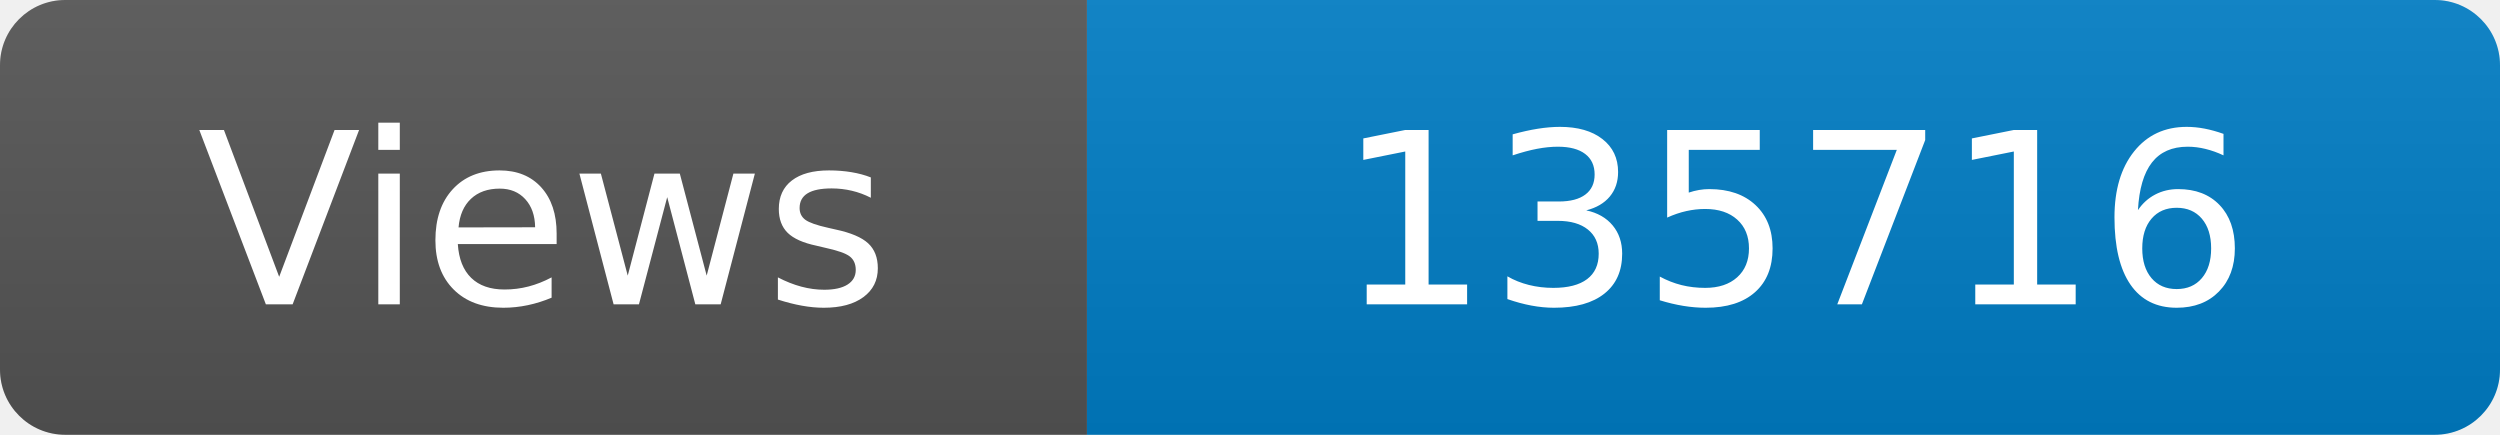
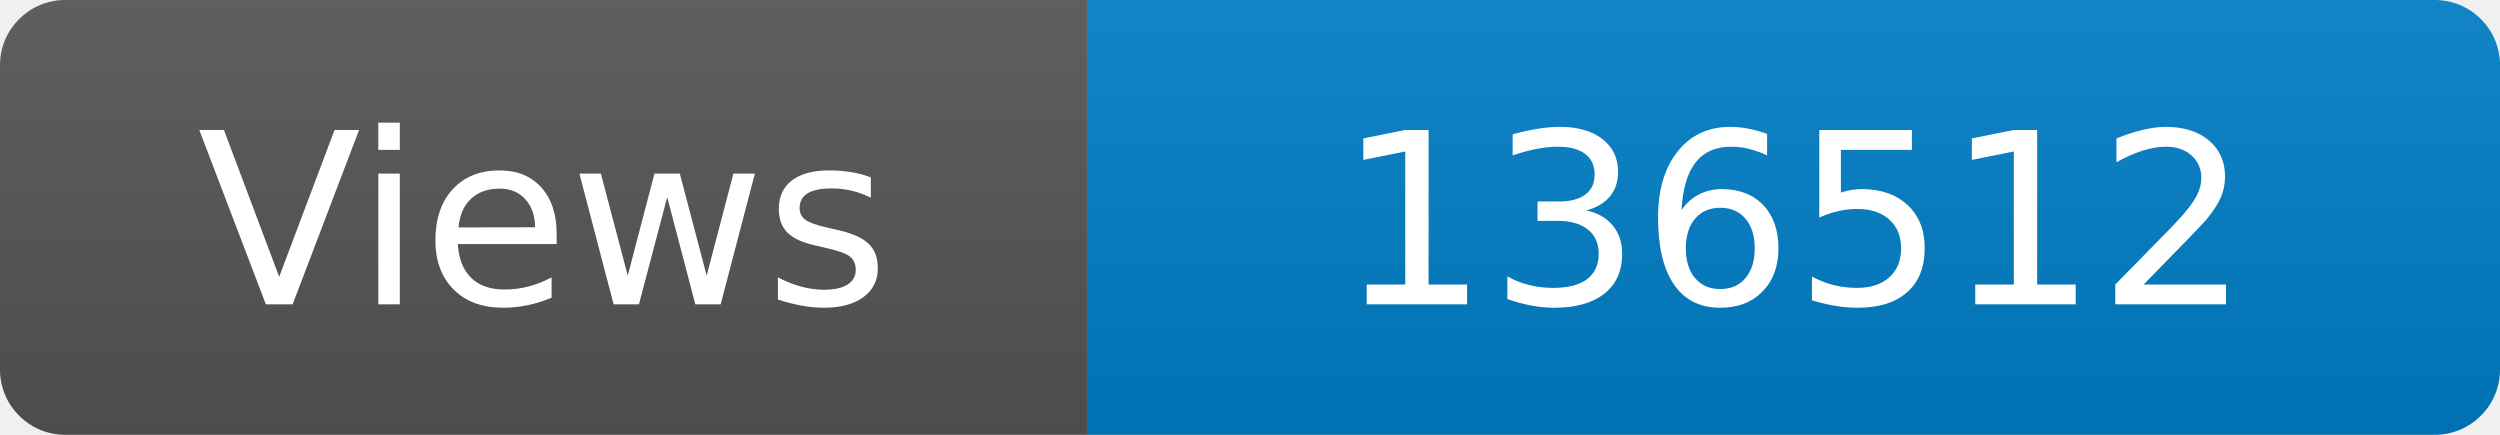
<svg xmlns="http://www.w3.org/2000/svg" width="115" height="20" role="img" aria-label="Maintained?: yes">
  <linearGradient id="s" x2="0" y2="100%">
    <stop offset="0" stop-color="#bbb" stop-opacity=".1" />
    <stop offset="1" stop-opacity=".1" />
  </linearGradient>
  <clipPath id="r">
    <rect width="115" height="20" rx="3" fill="#fff" />
  </clipPath>
  <g clip-path="url(#r)">
    <rect width="50" height="20" fill="#555" />
    <rect x="50" width="160" height="20" fill="#007ec6" />
    <rect width="115" height="20" fill="url(#s)" />
  </g>
  <g fill="#fff" text-anchor="middle" font-family="Verdana,Geneva,DejaVu Sans,sans-serif" font-size="110">
    <text x="250" y="140" transform="scale(.1)" fill="#fff">Views</text>
-     <text x="825" y="140" transform="scale(.1)" fill="#fff">135716</text>
+     <text x="825" y="140" transform="scale(.1)" fill="#fff">136512</text>
  </g>
</svg>
